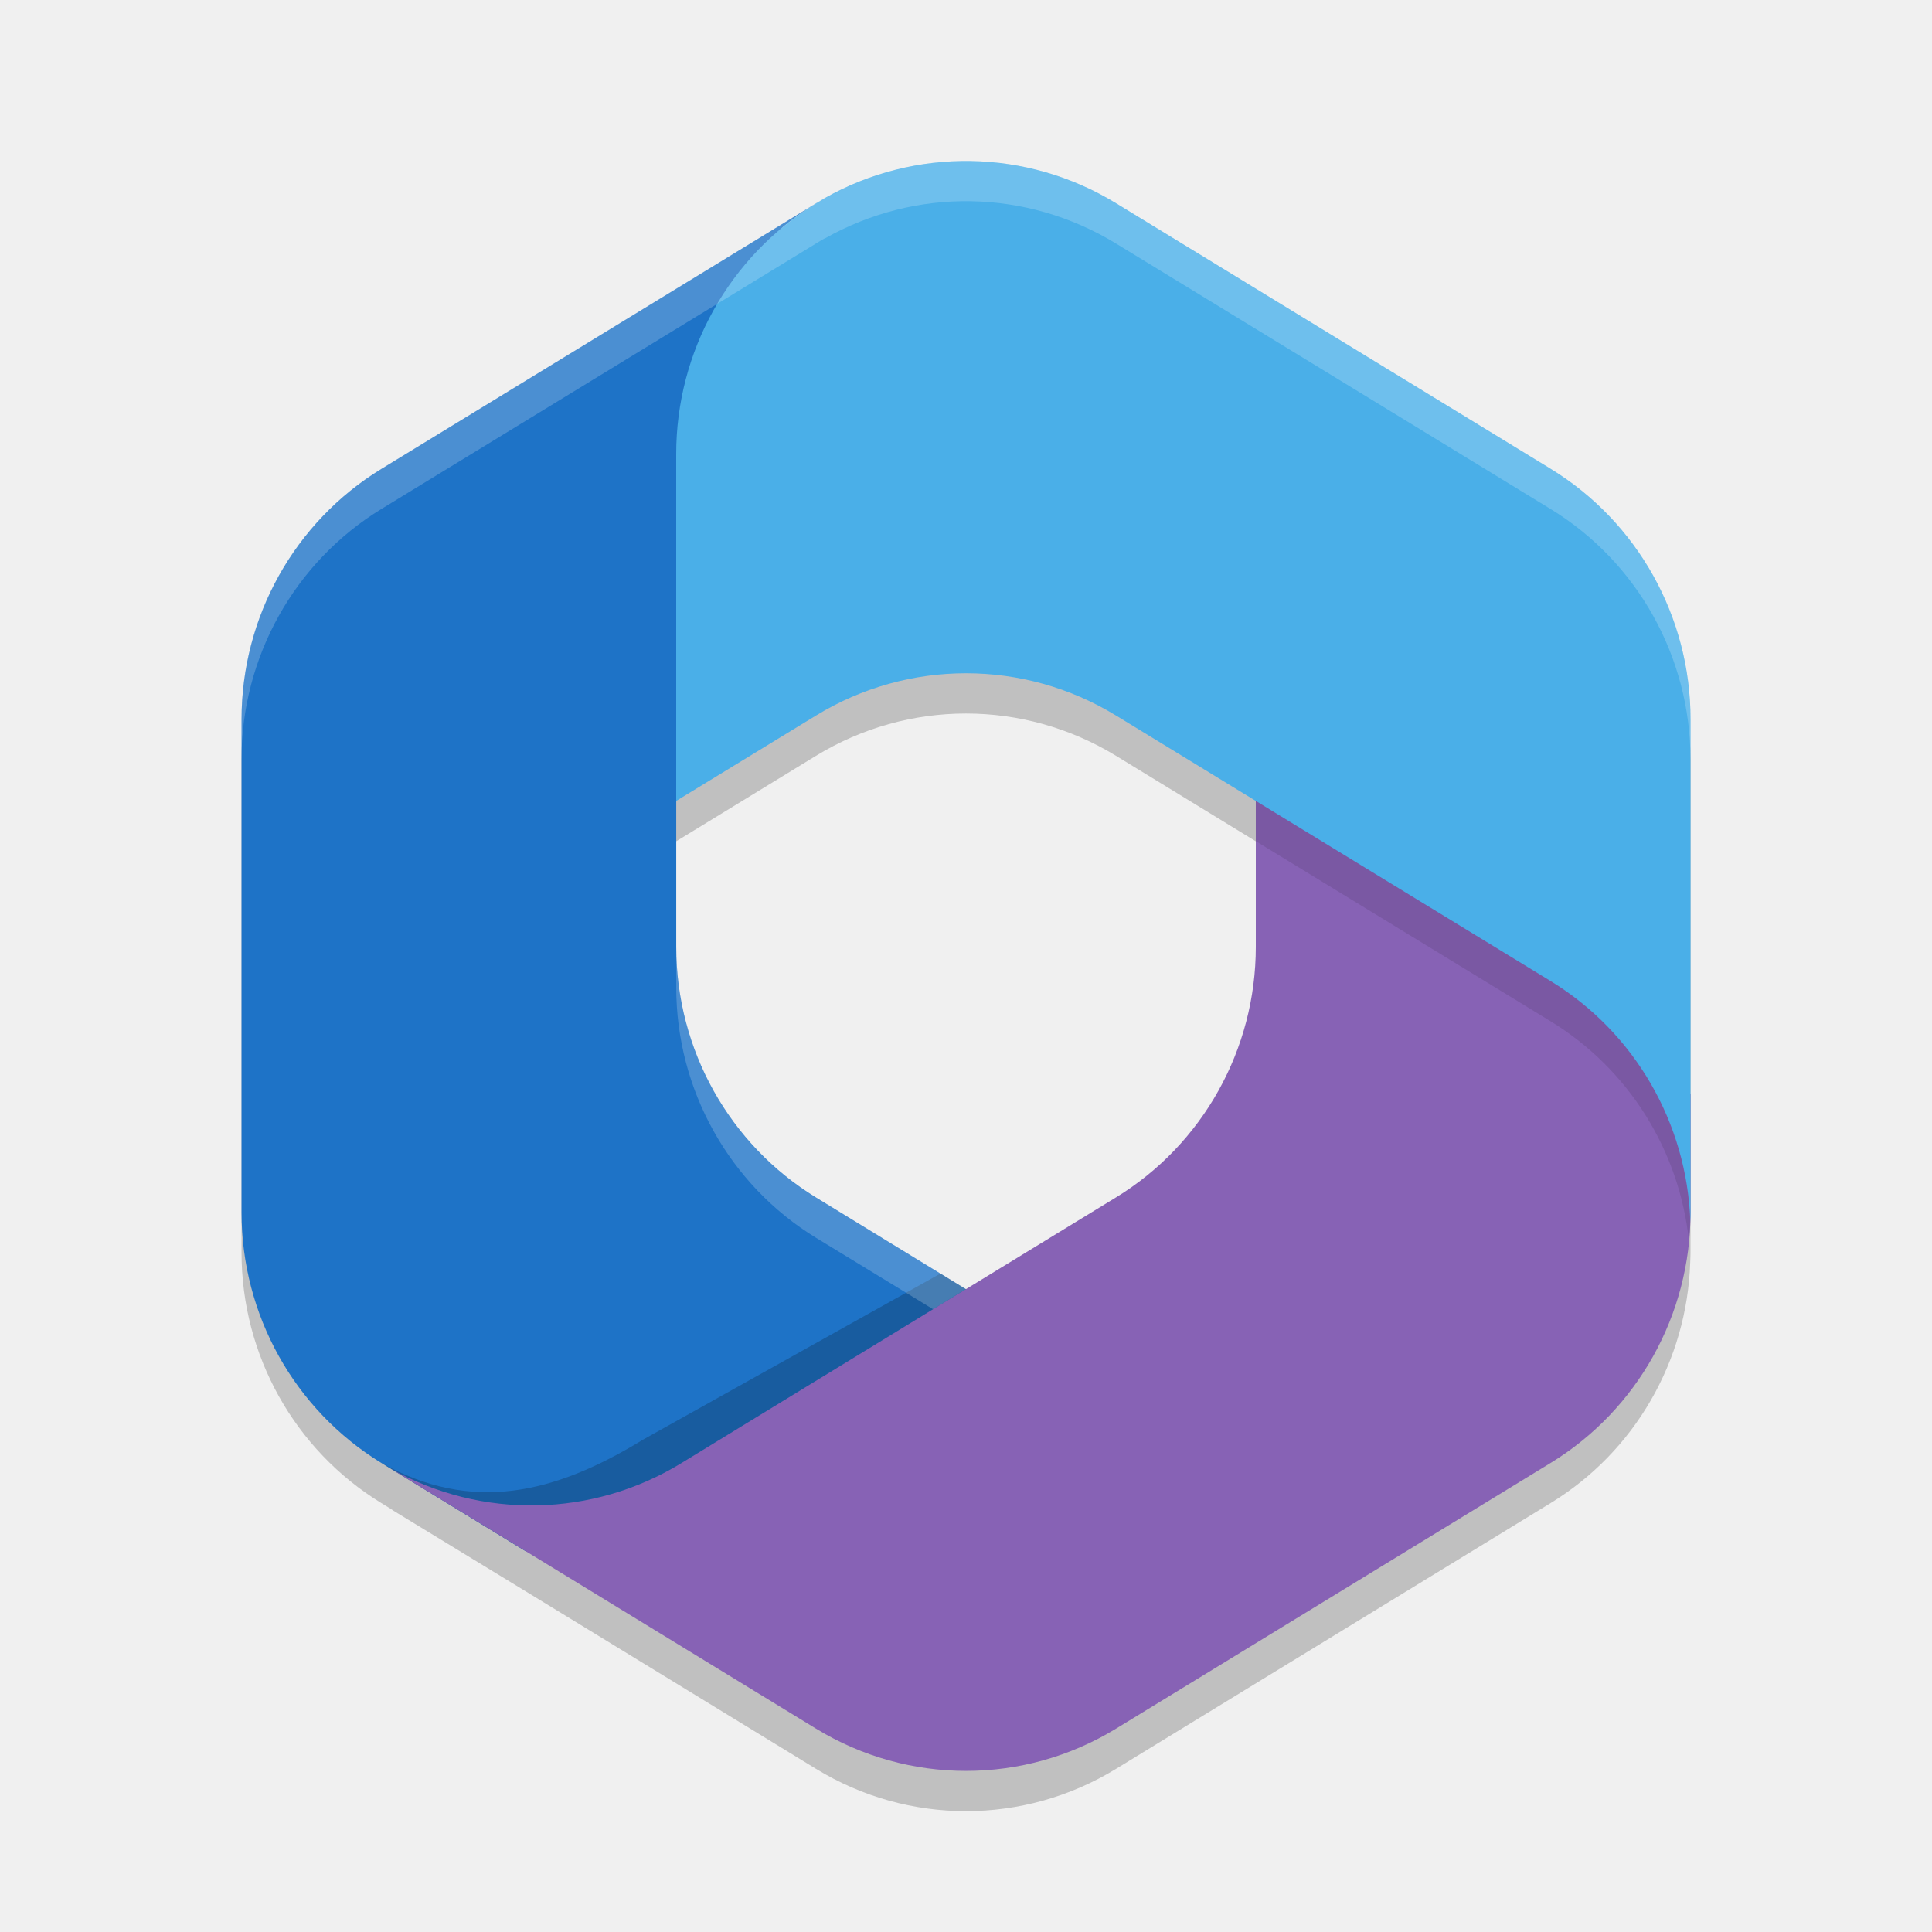
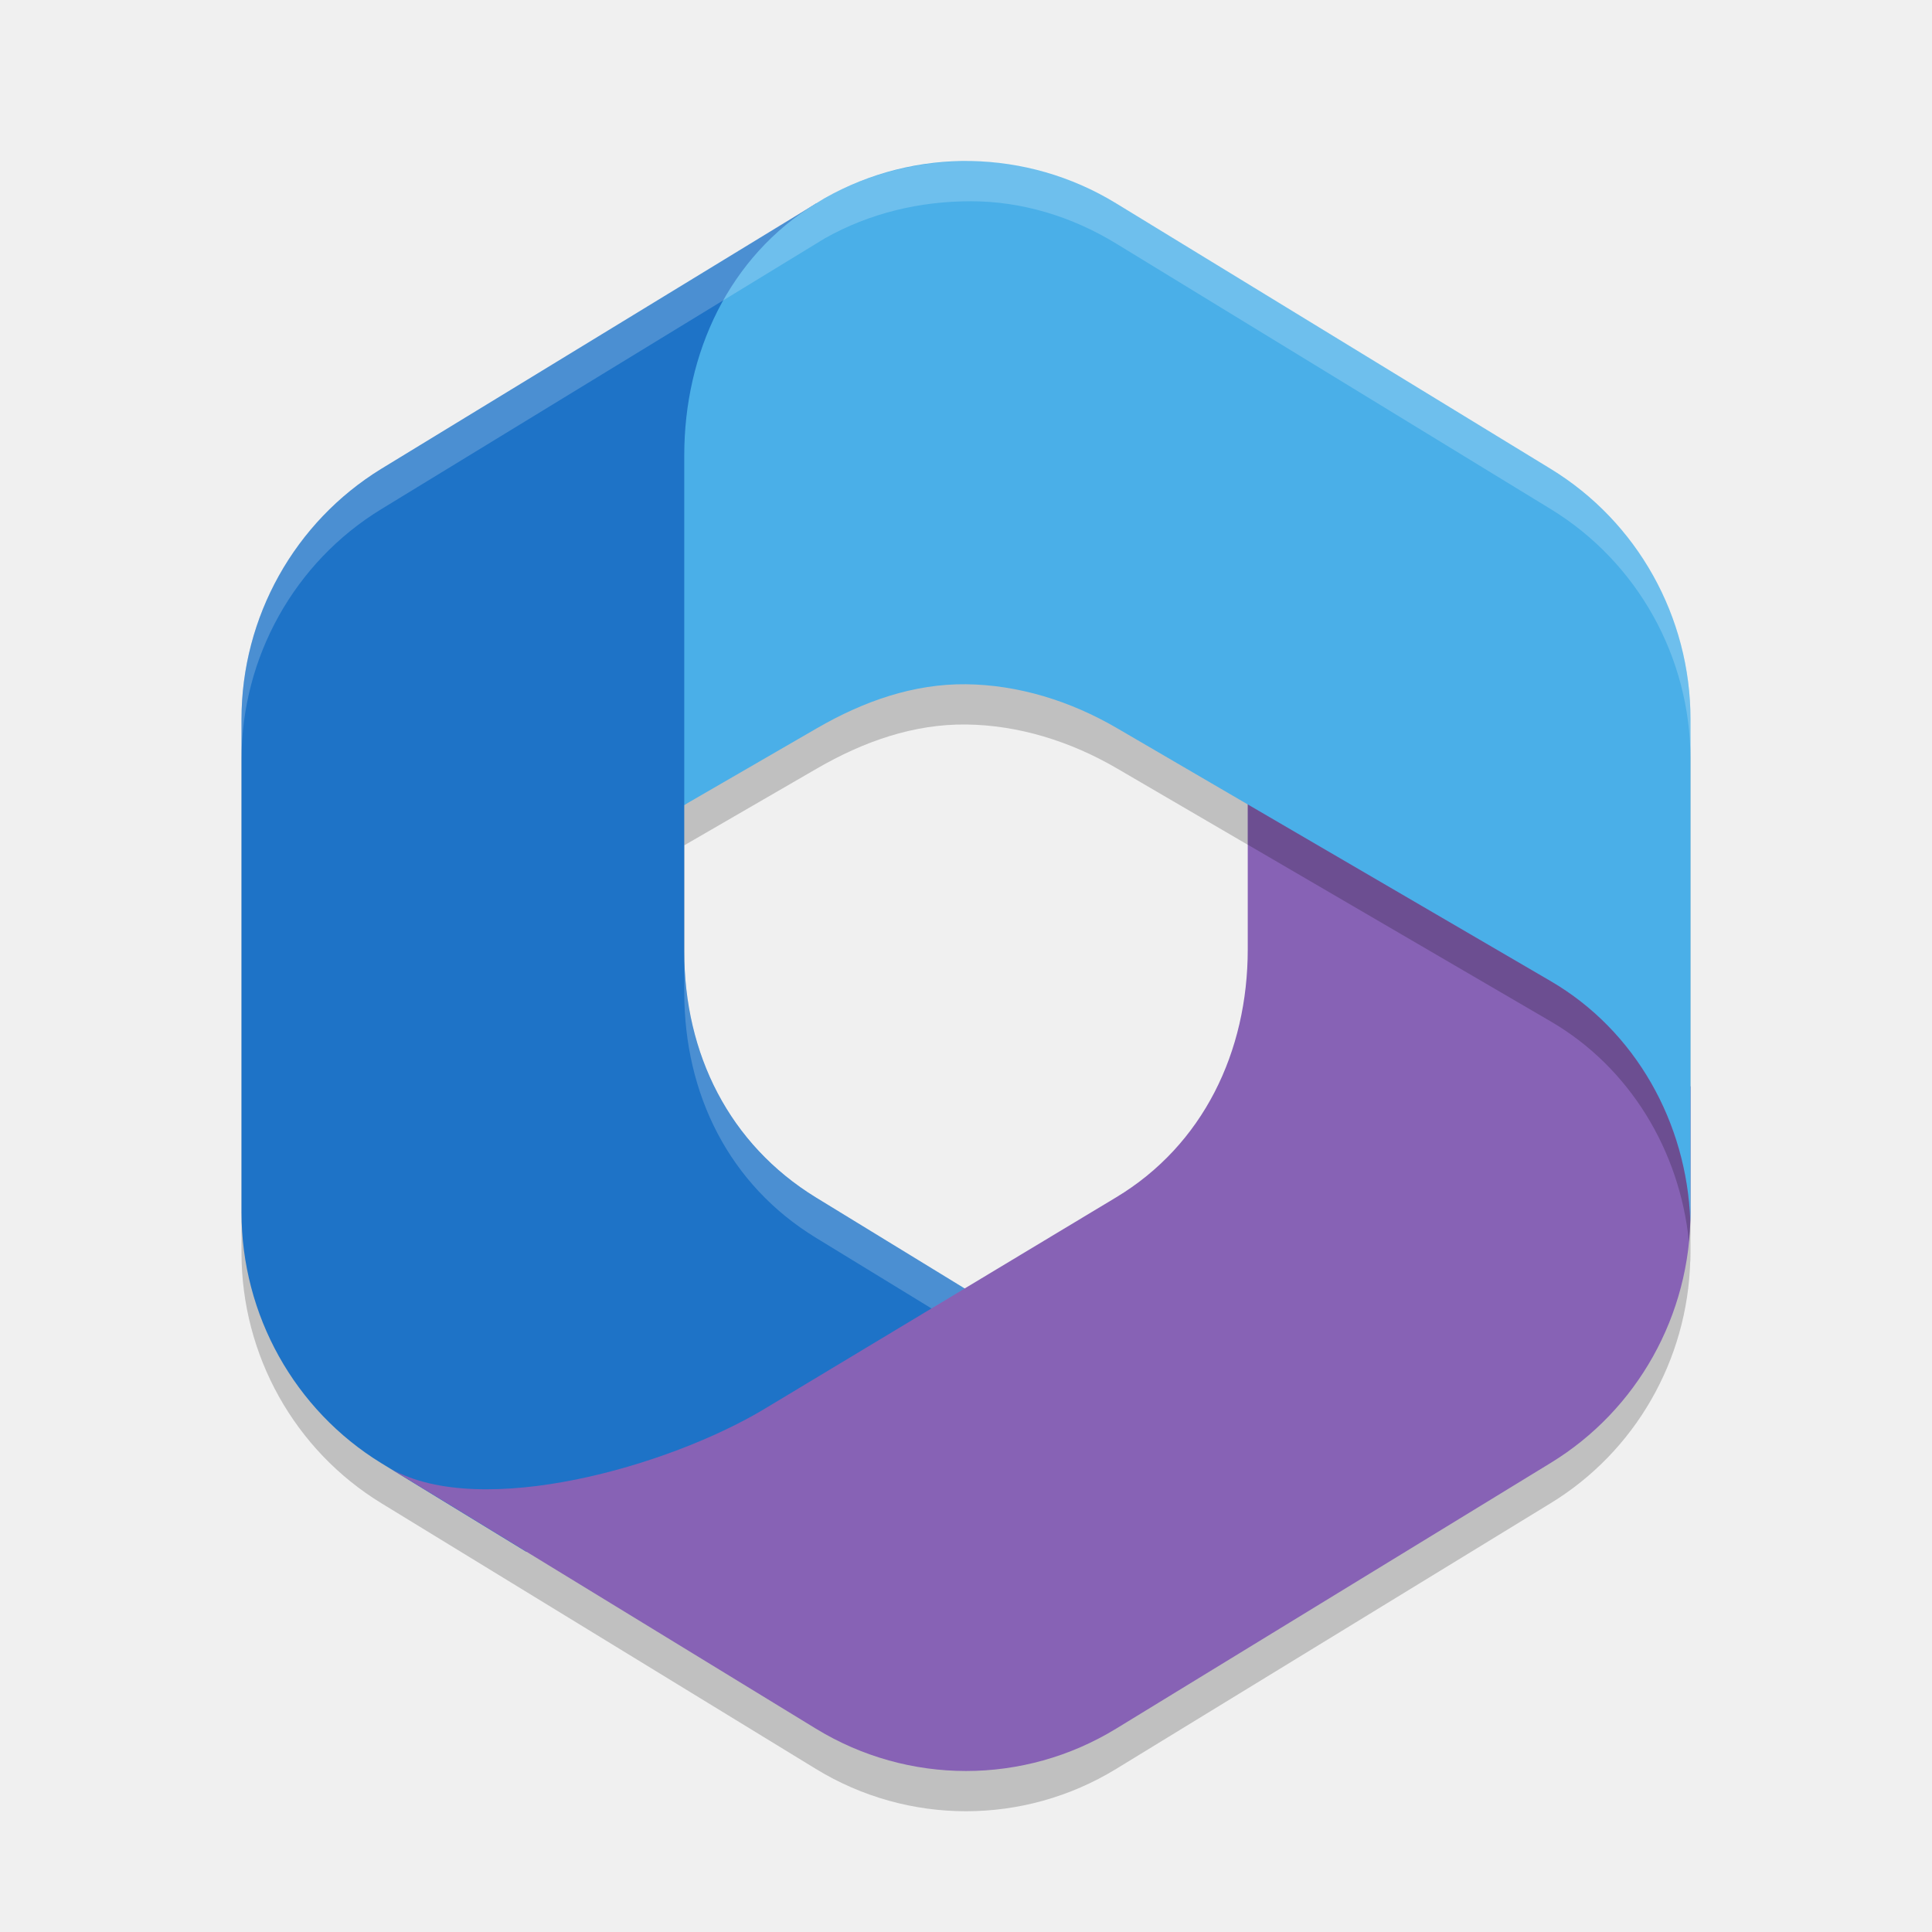
- <svg xmlns="http://www.w3.org/2000/svg" width="48" height="48" version="1.1" viewBox="0 0 48 48">
-   <path d="m24.12 5c-1.25-0.022-2.501 0.287-3.628 0.923l-0.014 0.007c-0.068 0.038-0.137 0.08-0.204 0.121l-10.8 6.598c-2.156 1.317-3.473 3.676-3.473 6.221v12.251c0 2.545 1.318 4.904 3.473 6.222l0.302 0.185c-0.018-0.011-0.038-0.018-0.056-0.029l3.354 2.045 7.2 4.403c2.292 1.401 5.161 1.401 7.453 0l10.8-6.605c2.087-1.276 3.386-3.528 3.466-5.98 0.003-0.08 0.007-0.161 0.007-0.241v-12.251c0-2.545-1.317-4.904-3.473-6.222l-10.8-6.598c-1.11-0.678-2.357-1.03-3.607-1.051zm-4.24 1.314c-0.116 0.081-0.228 0.168-0.337 0.256 0.11-0.088 0.221-0.174 0.337-0.256zm4.12 11.413c1.29 0 2.581 0.351 3.727 1.051l3.473 2.124v3.622c0 2.545-1.318 4.904-3.473 6.222l-3.727 2.28-3.727-2.273c-2.155-1.318-3.473-3.677-3.473-6.222v-3.629l3.473-2.124c1.146-0.7 2.436-1.051 3.727-1.051z" style="opacity:.2" />
-   <path d="m20.476 4.931-0.202 0.124c-0.322 0.197-0.625 0.416-0.907 0.656l0.583-0.414h4.951l0.9 6.884-4.5 4.546-4.5 3.159v3.643c0 2.545 1.317 4.904 3.472 6.222l4.737 2.897-10.009 5.898h-1.93l-3.598-2.2c-2.155-1.318-3.472-3.677-3.472-6.222v-12.251c0-2.545 1.317-4.906 3.474-6.223l10.8-6.599c0.067-0.041 0.134-0.081 0.202-0.119z" style="fill:#1e73c7" />
-   <path d="m23.365 31.641-7.391 4.128c-2.209 1.351-4.253 1.83-6.502 0.576l3.598 2.2h1.293l10.645-5.897z" style="opacity:.2" />
-   <path d="m31.2 19.453v4.073c0 2.545-1.317 4.904-3.472 6.222l-10.8 6.603c-2.209 1.351-4.958 1.4-7.206 0.146l10.55 6.45c2.292 1.401 5.165 1.401 7.457 0l10.8-6.603c2.155-1.318 3.472-3.677 3.472-6.222v-2.942l-0.9-1.364z" style="fill:#8762b5" />
-   <path d="m38.527 11.648-10.8-6.599c-2.22-1.356-4.985-1.398-7.238-0.126l-0.215 0.131c-2.156 1.317-3.474 3.678-3.474 6.223v8.622l3.474-2.122c2.291-1.4 5.162-1.4 7.453 0l10.8 6.599c2.089 1.276 3.39 3.531 3.47 5.985 0.003-0.079 0.004-0.159 0.004-0.238v-12.251c0-2.545-1.317-4.906-3.474-6.223z" style="fill:#4aafe8" />
-   <path d="m31.199 19.898v1l7.328 4.477c1.939 1.185 3.2 3.213 3.434 5.461 0.017-0.173 0.027-0.345 0.031-0.52-0.093-2.437-1.388-4.673-3.465-5.941z" style="opacity:.1" />
-   <path d="m24.117 3.999c-1.25-0.022-2.498 0.29-3.625 0.926l-0.016 0.004c-0.068 0.038-0.136 0.08-0.203 0.121l-10.801 6.598c-2.156 1.317-3.473 3.677-3.473 6.223v1c0-2.545 1.317-4.905 3.473-6.223l10.801-6.598c0.067-0.041 0.135-0.083 0.203-0.121l0.016-0.004c1.127-0.636 2.379-0.948 3.629-0.926 1.25 0.021 2.495 0.373 3.605 1.051l10.801 6.598c2.156 1.317 3.473 3.677 3.473 6.223v-1c0-2.545-1.317-4.905-3.473-6.223l-10.801-6.598c-1.11-0.678-2.355-1.03-3.605-1.051zm-7.316 19.531v1c0 2.545 1.318 4.905 3.473 6.223l2.906 1.773 0.816-0.5-3.723-2.273c-2.155-1.318-3.473-3.678-3.473-6.223z" style="fill:#ffffff;opacity:.2" />
+ <svg xmlns="http://www.w3.org/2000/svg" width="48" height="48" version="1.1">
+   <path style="opacity:0.2" d="M 24.119,5 C 22.864,5 21.615,5.288 20.488,5.924 L 9.473,12.65 C 7.316,13.967 6,16.327 6,18.873 V 31.123 C 6,33.668 7.318,36.028 9.473,37.346 L 20.271,43.949 C 22.563,45.35 25.437,45.35 27.729,43.949 L 38.527,37.346 C 40.627,36.063 41.928,33.789 41.994,31.32 41.995,31.334 41.996,31.348 41.996,31.361 41.999,31.282 42,31.203 42,31.123 V 18.871 C 42,16.326 40.683,13.966 38.527,12.648 L 27.727,6.049 C 26.617,5.371 25.372,5 24.119,5 Z M 24,18 C 25.299,18.014 26.593,18.415 27.752,19.092 L 31.199,21.104 V 24.527 C 31.199,27.072 29.884,29.43 27.729,30.748 L 23.998,33.029 20.271,30.752 C 18.116,29.434 17,27.189 17,24.645 V 21.002 L 20.299,19.092 C 21.462,18.419 22.701,17.986 24,18 Z" />
+   <path style="fill:#1e73c7" d="M 20.27,5.06 25,5 V 12 L 21,17 17,20 V 23.64 C 17,26.19 18.12,28.43 20.27,29.75 L 25.01,32.65 15,38.55 H 13.07 L 9.47,36.35 C 7.32,35.03 6,32.67 6,30.12 V 17.87 C 6,15.33 7.32,12.97 9.47,11.65 Z" />
+   <path style="fill:#8762b5" d="M 31,19 V 23.586 C 31,26.131 29.893,28.447 27.728,29.749 L 19,35 C 16.609,36.439 11.97,37.752 9.722,36.499 L 20.272,42.949 C 22.564,44.35 25.436,44.35 27.728,42.949 L 38.528,36.345 C 40.683,35.028 42,32.668 42,30.124 V 27 L 41,25 Z" />
+   <path style="fill:#4aafe8" d="M 27.726,5.05 C 25.506,3.693 22.742,3.651 20.488,4.924 L 20.273,5.055 C 18.117,6.372 17,8.769 17,11.314 V 20 L 20.299,18.091 C 21.462,17.418 22.701,16.986 24,17 25.299,17.014 26.593,17.414 27.752,18.091 L 38.527,24.376 C 40.641,25.609 41.917,27.907 41.996,30.361 L 42,30.123 V 17.872 C 42,15.326 40.682,12.966 38.526,11.649 Z" />
+   <path style="opacity:0.2" d="M 31 19.986 L 31 20.986 L 38.527 25.377 C 40.494 26.524 41.734 28.591 41.961 30.85 C 41.978 30.675 41.989 30.498 41.994 30.32 C 41.902 27.882 40.63 25.603 38.527 24.377 L 31 19.986 z" />
+   <path style="opacity:0.2;fill:#ffffff" d="M 24.119 4 C 22.864 4 21.615 4.288 20.488 4.924 L 9.473 11.65 C 7.316 12.967 6 15.327 6 17.873 L 6 18.873 C 6 16.327 7.316 13.967 9.473 12.65 L 20.488 5.924 C 21.615 5.288 22.864 5 24.119 5 C 25.372 5 26.617 5.371 27.727 6.049 L 38.527 12.648 C 40.683 13.966 42 16.326 42 18.871 L 42 17.871 C 42 15.326 40.683 12.966 38.527 11.648 L 27.727 5.049 C 26.617 4.371 25.372 4 24.119 4 z M 17 23.645 L 17 24.645 C 17 27.189 18.116 29.434 20.271 30.752 L 23.143 32.508 L 23.969 32.012 L 20.271 29.752 C 18.116 28.434 17 26.189 17 23.645 z M 28.701 29.031 C 28.399 29.294 28.076 29.536 27.729 29.748 C 28.082 29.535 28.404 29.294 28.701 29.031 z" />
</svg>
